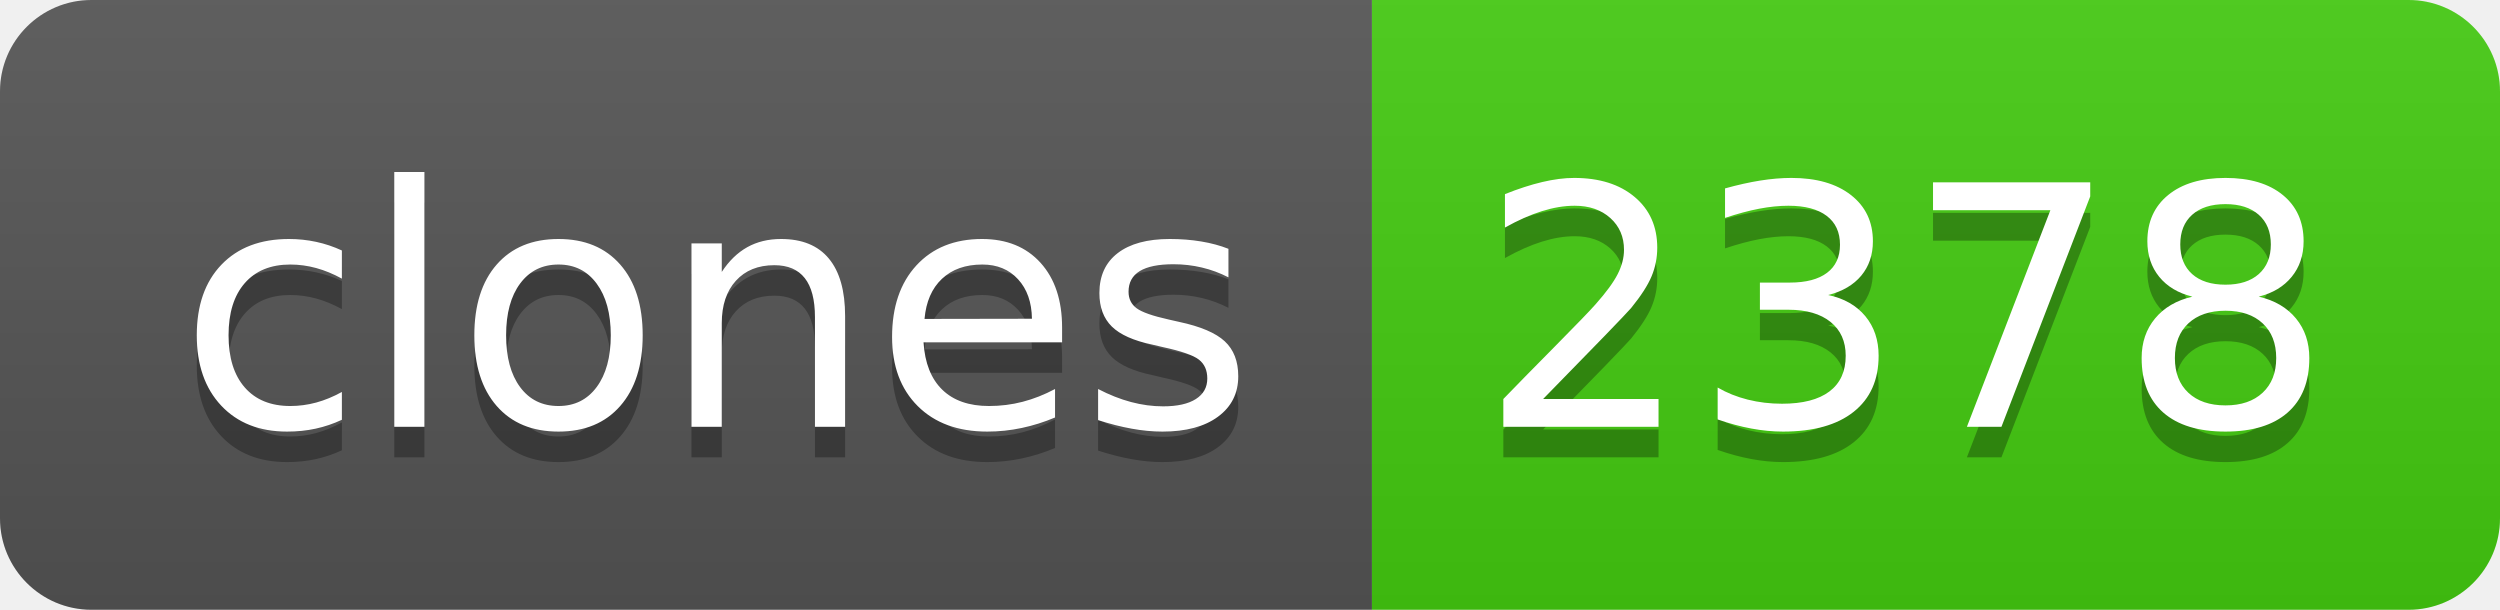
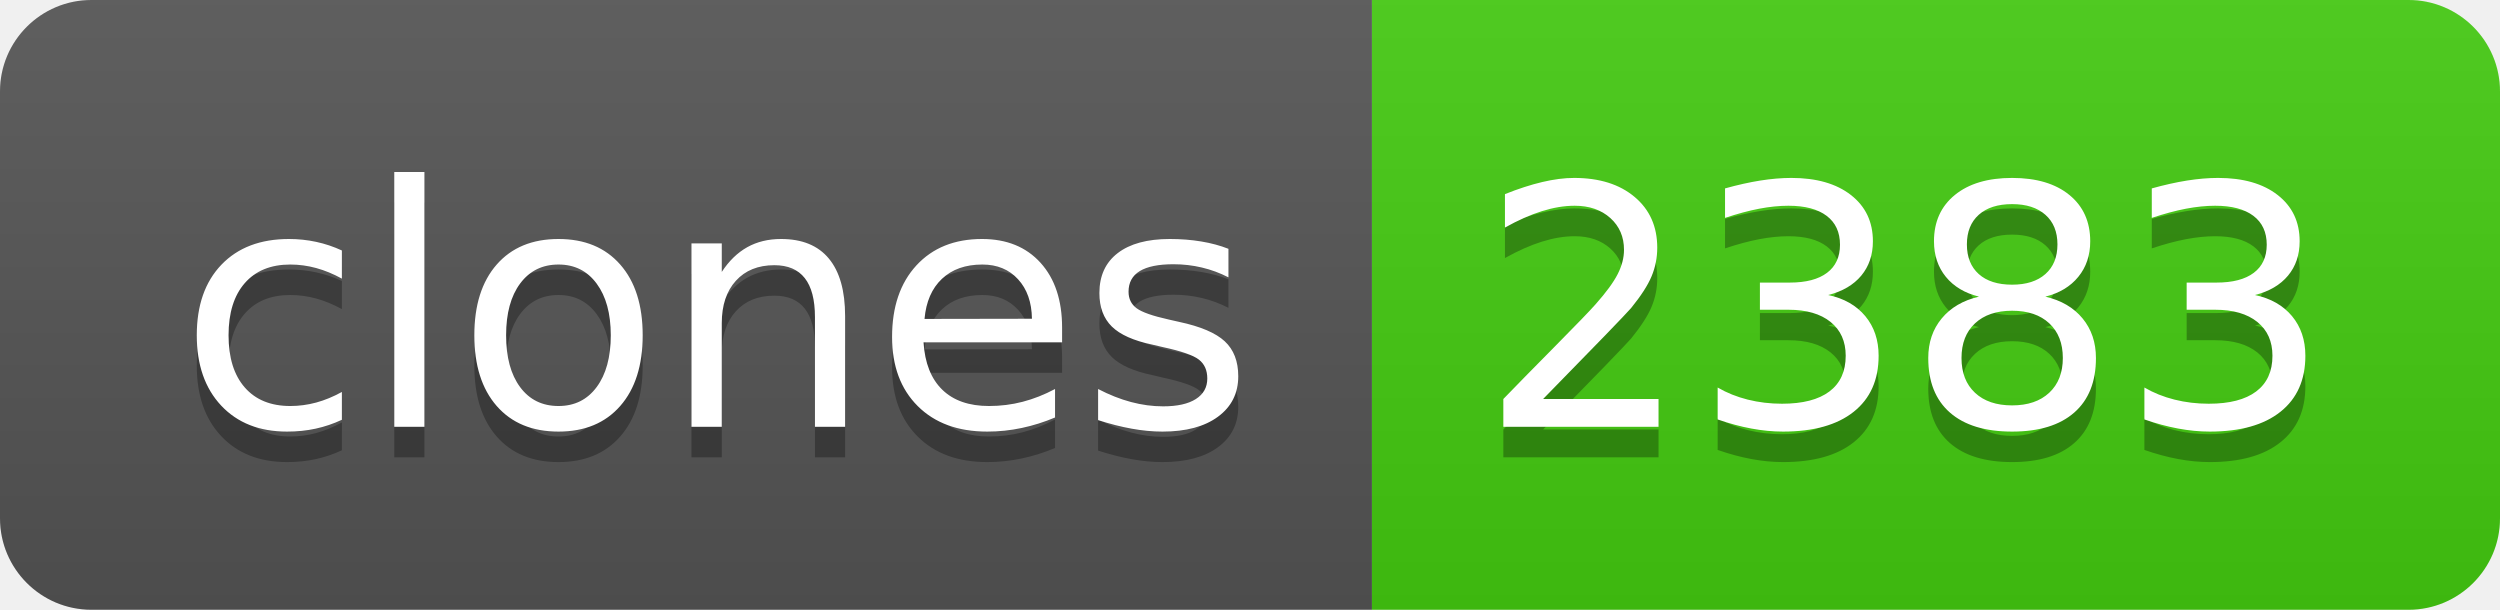
- <svg xmlns="http://www.w3.org/2000/svg" width="82" height="20" role="img" aria-label="clones: 2378">
+ <svg xmlns="http://www.w3.org/2000/svg" width="82" height="20" role="img" aria-label="clones: 2383">
  <linearGradient id="s" x2="0" y2="100%">
    <stop offset="0" stop-color="#bbb" stop-opacity=".1" />
    <stop offset="1" stop-opacity=".1" />
  </linearGradient>
  <clipPath id="r">
    <rect width="82" height="20" rx="3" fill="#fff" />
  </clipPath>
  <g clip-path="url(#r)">
    <rect width="45" height="20" fill="#555" />
    <rect x="45" width="37" height="20" fill="#4c1" />
    <rect width="82" height="20" fill="url(#s)" />
  </g>
  <g fill="#fff" text-anchor="middle" font-family="Verdana,Geneva,DejaVu Sans,sans-serif" text-rendering="geometricPrecision" font-size="110">
    <text aria-hidden="true" x="235" y="150" fill="#010101" fill-opacity=".3" transform="scale(.1)" textLength="350">clones</text>
    <text x="235" y="140" transform="scale(.1)" fill="#fff" textLength="350">clones</text>
-     <text aria-hidden="true" x="625" y="150" fill="#010101" fill-opacity=".3" transform="scale(.1)" textLength="270">2378</text>
-     <text x="625" y="140" transform="scale(.1)" fill="#fff" textLength="270">2378</text>
+     <text aria-hidden="true" x="625" y="150" fill="#010101" fill-opacity=".3" transform="scale(.1)" textLength="270">2383</text>
+     <text x="625" y="140" transform="scale(.1)" fill="#fff" textLength="270">2383</text>
  </g>
</svg>
